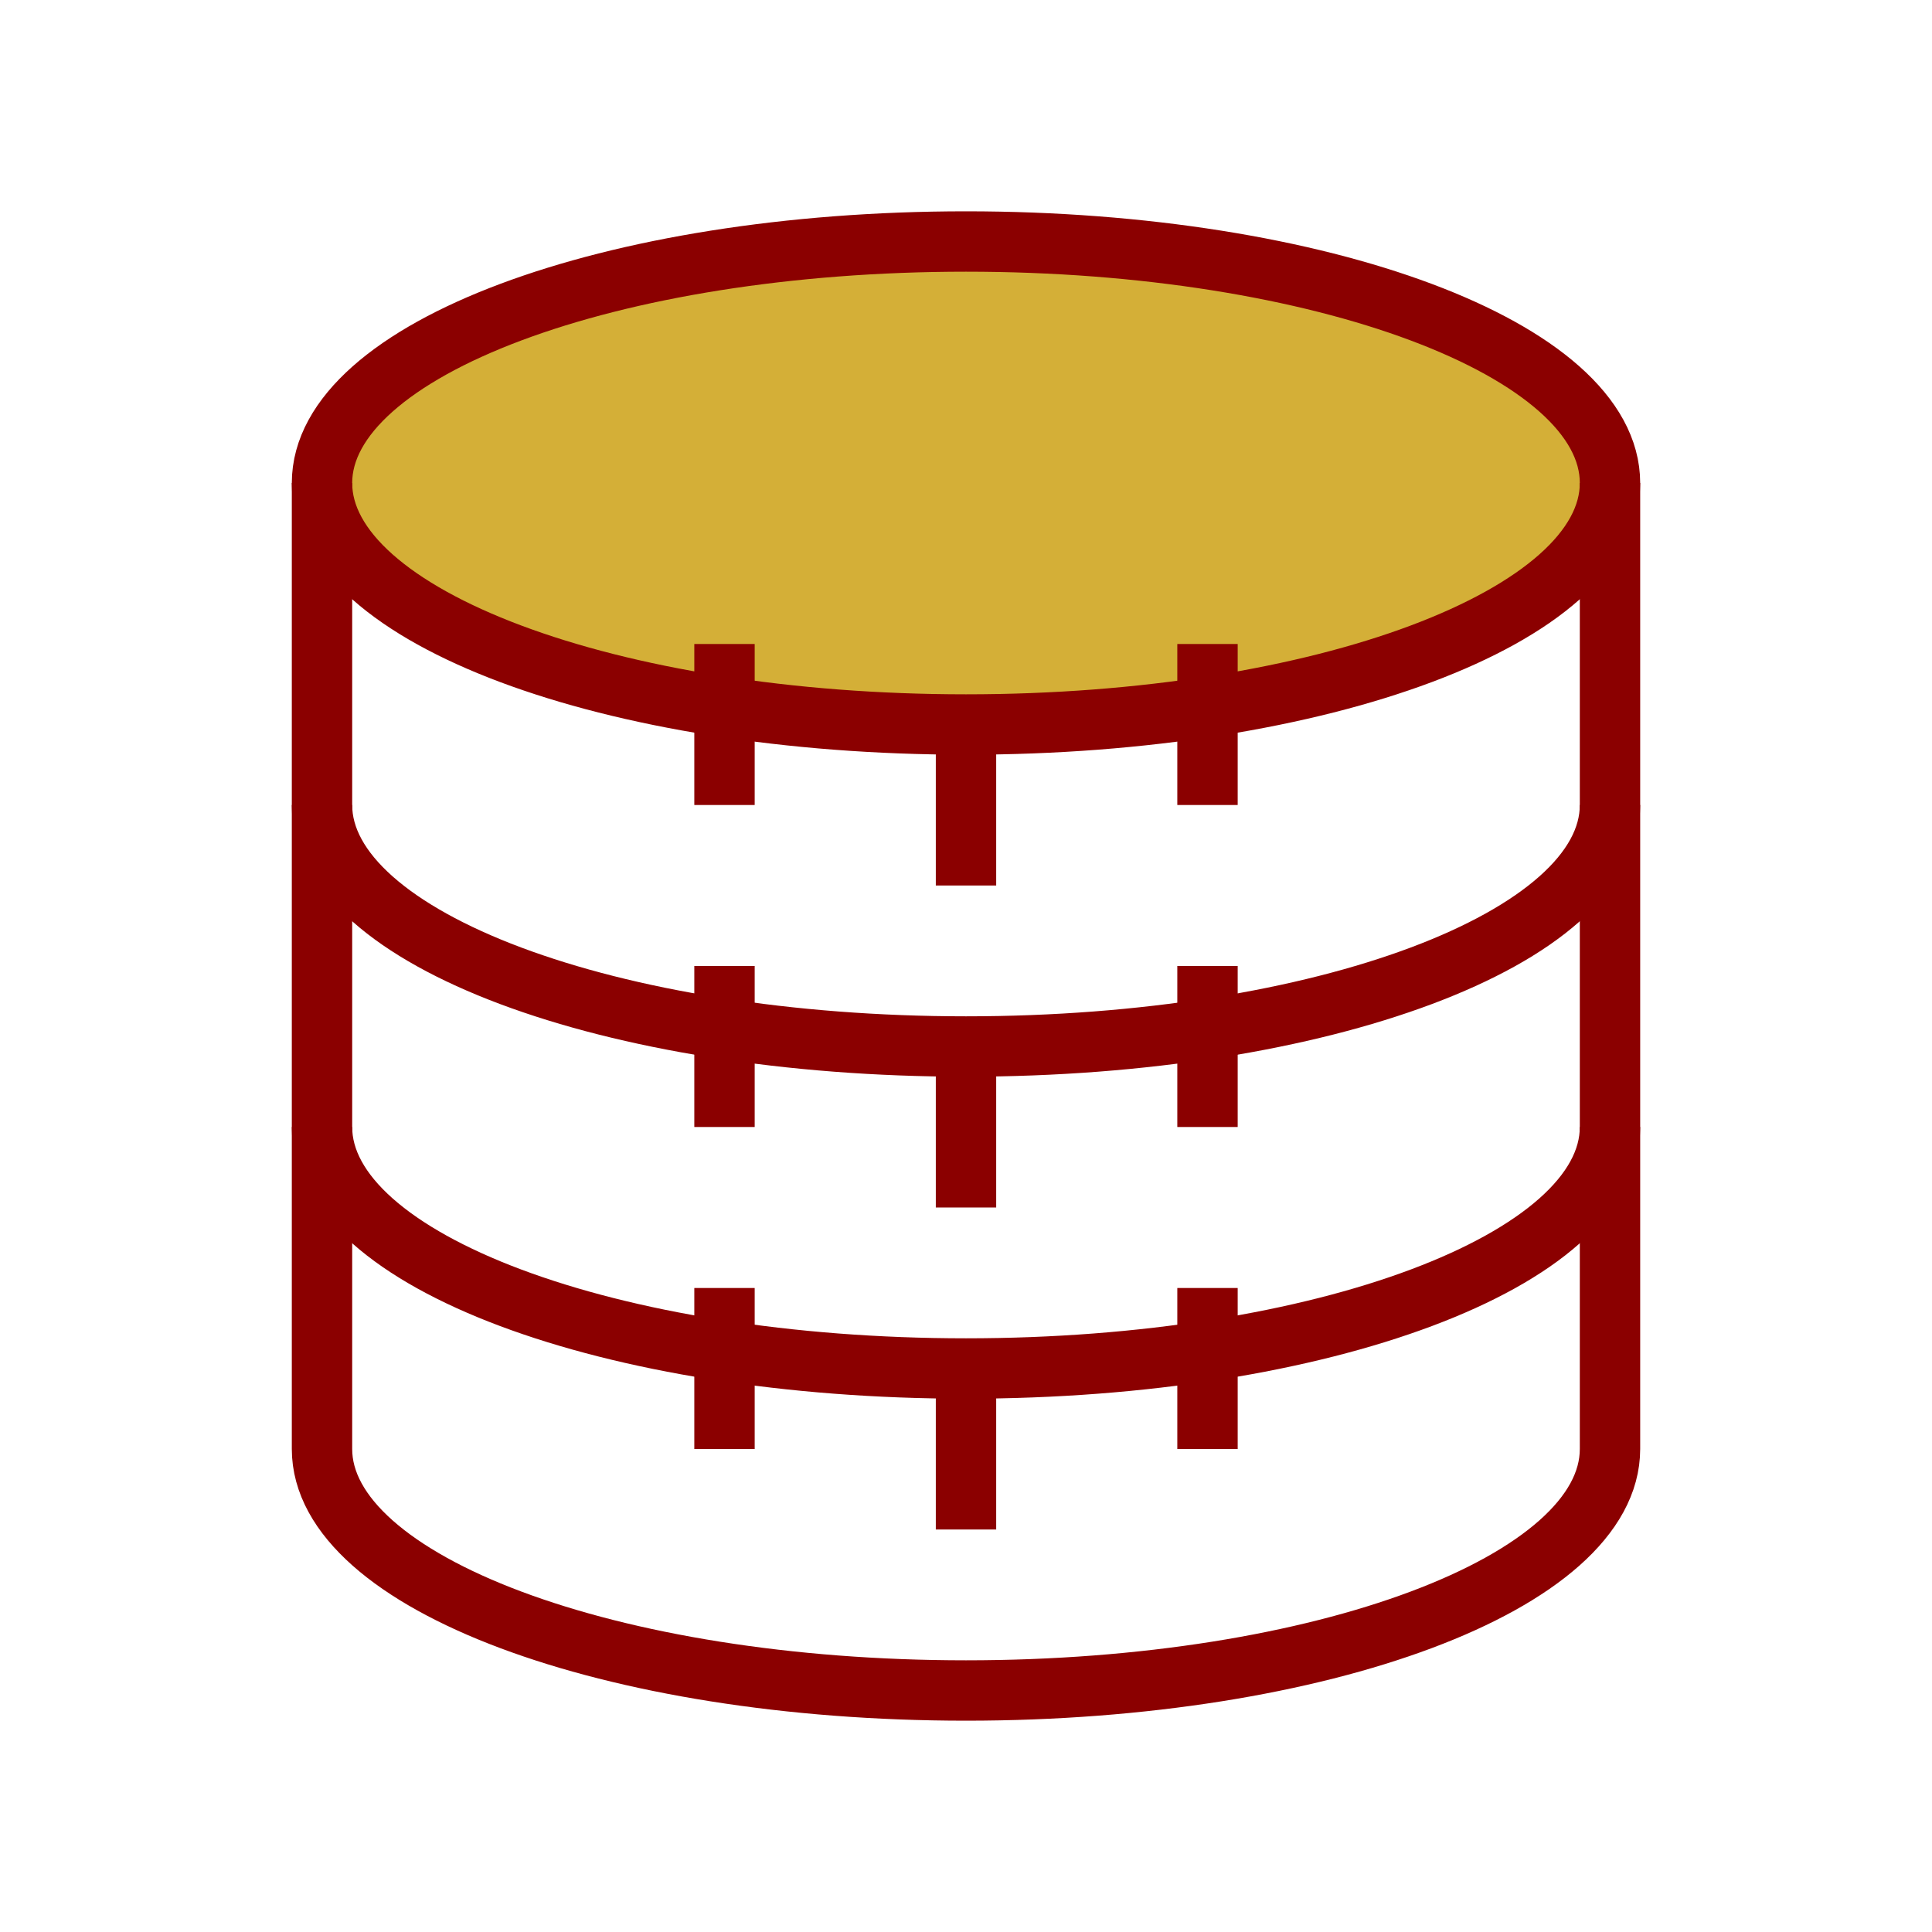
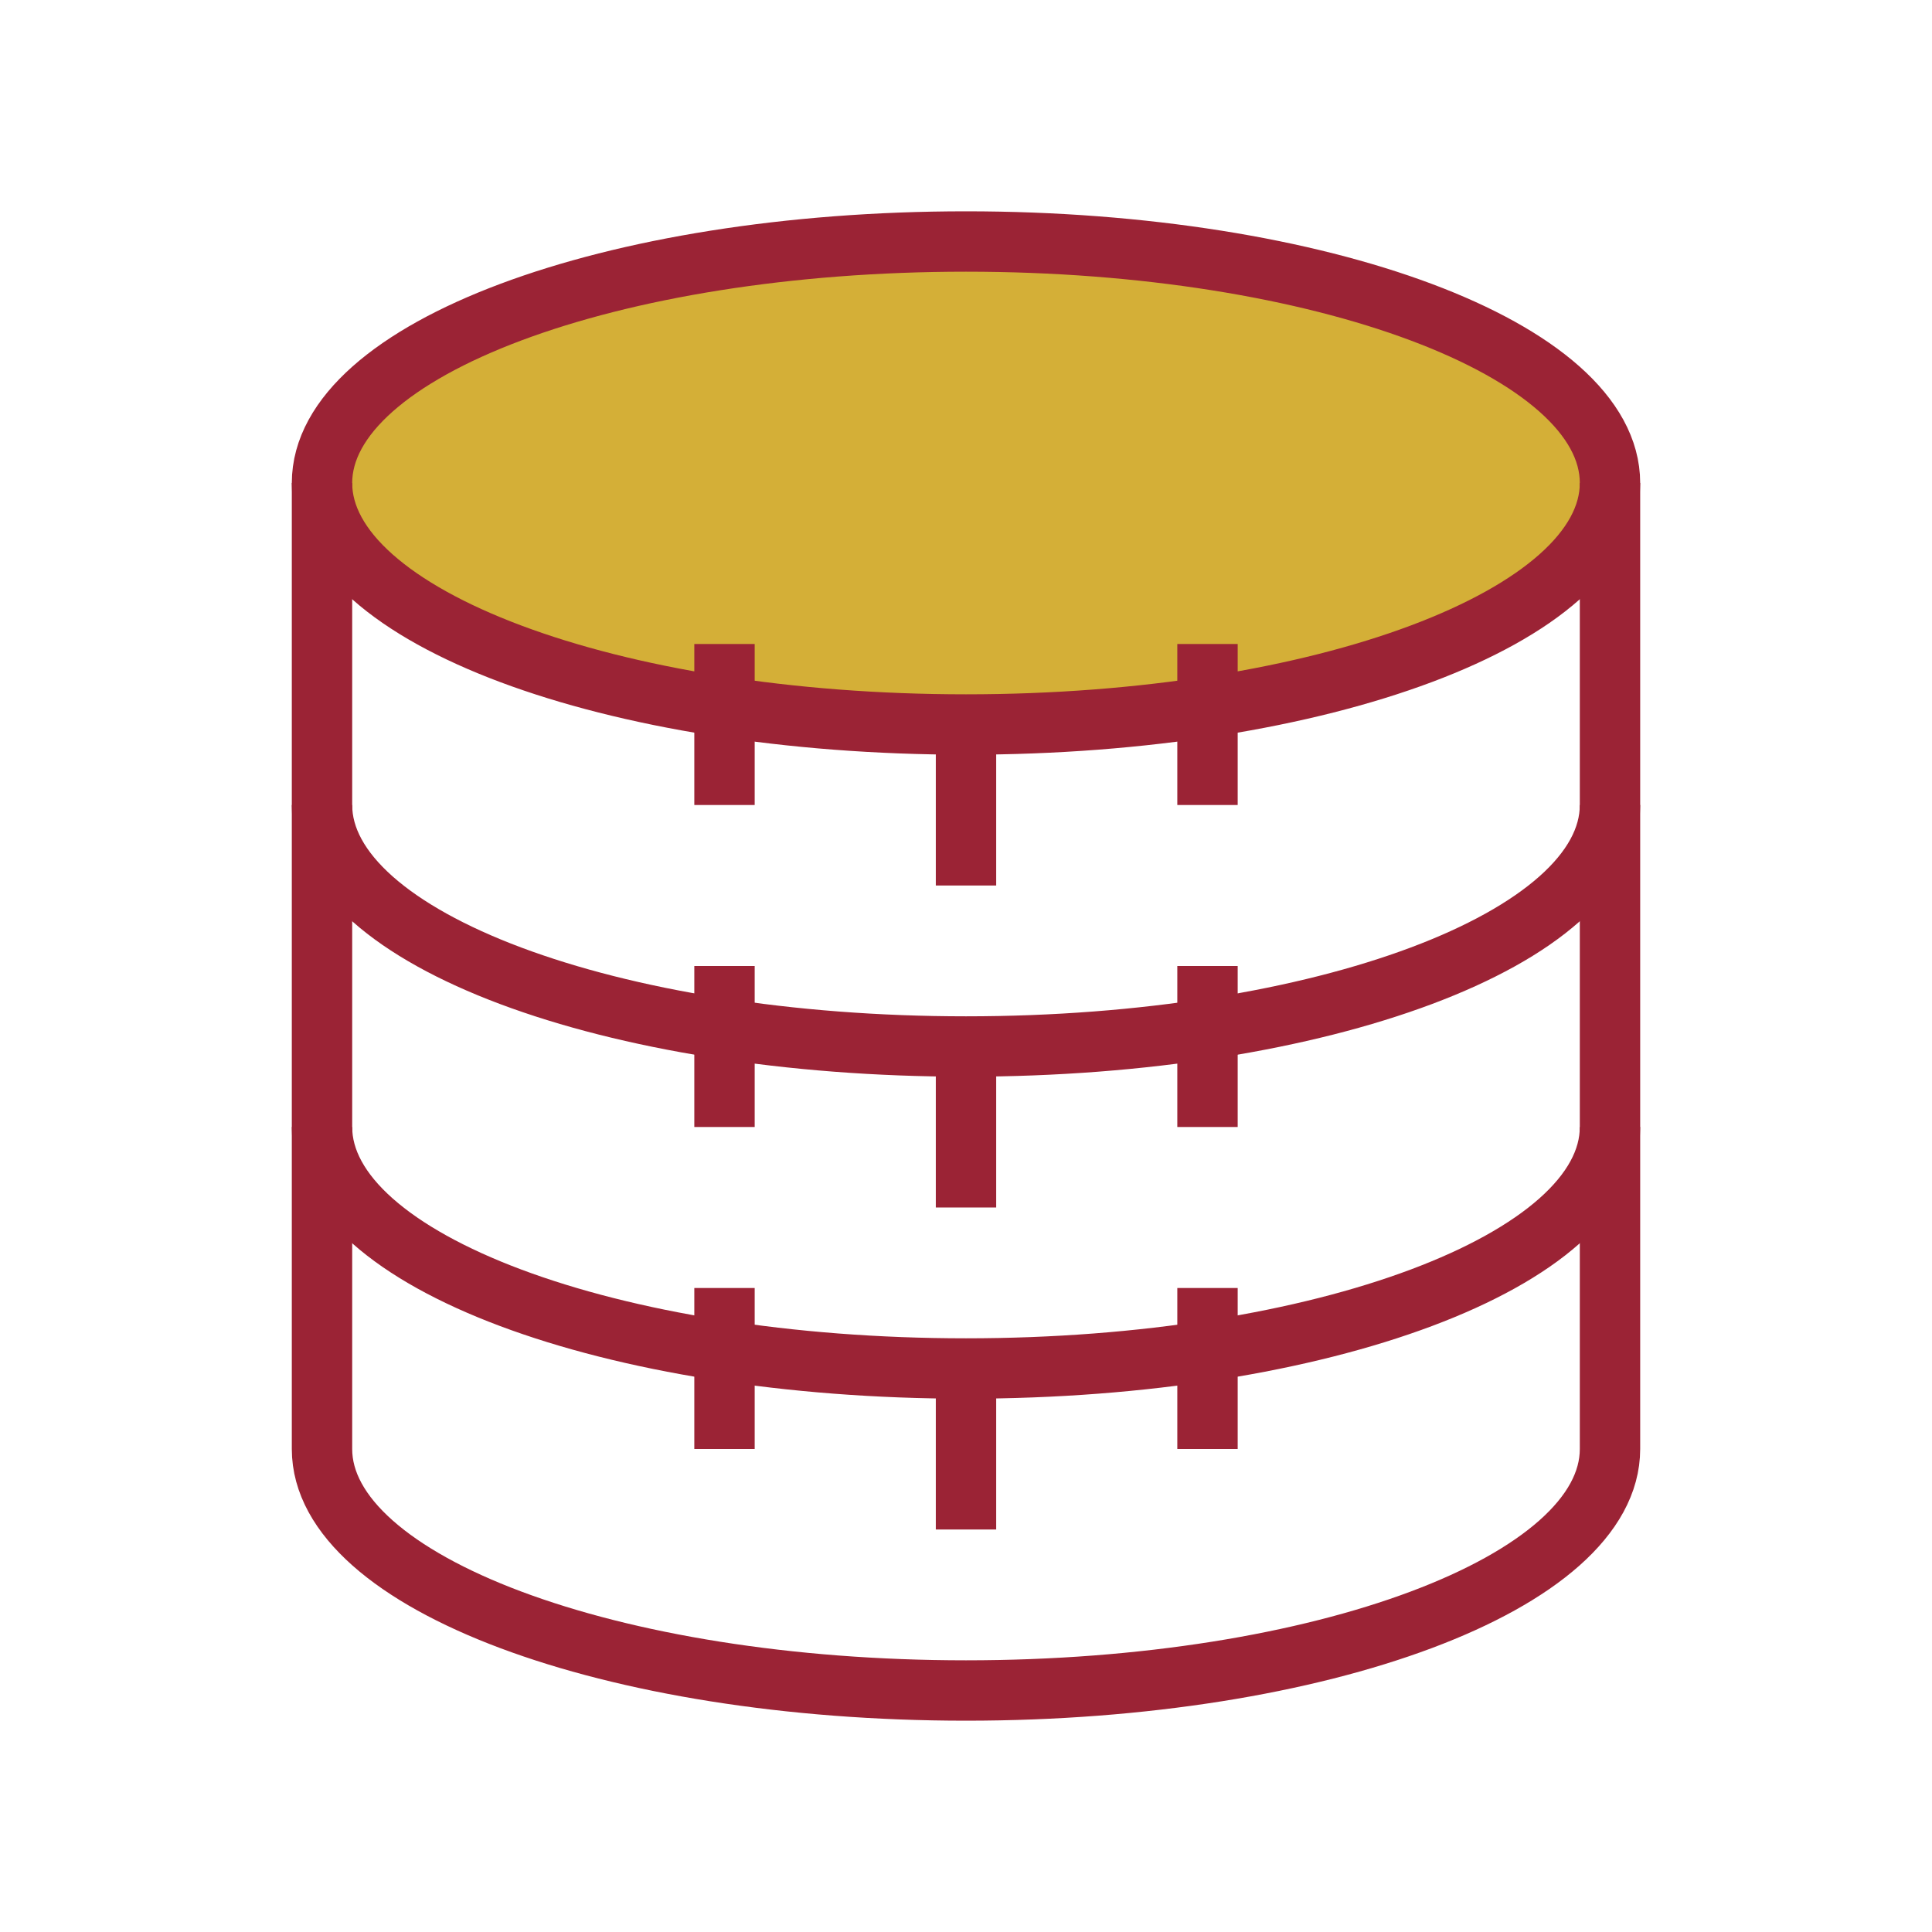
<svg xmlns="http://www.w3.org/2000/svg" width="48" height="48" viewBox="0 0 48 48" fill="none">
-   <ellipse cx="24" cy="12" rx="16" ry="6" fill="#D4AF37" stroke="#8B0000" stroke-width="1.5" />
-   <path d="M40 20C40 23.314 32.837 26 24 26C15.163 26 8 23.314 8 20" stroke="#8B0000" stroke-width="1.5" />
-   <path d="M40 28C40 31.314 32.837 34 24 34C15.163 34 8 31.314 8 28" stroke="#8B0000" stroke-width="1.5" />
-   <path d="M40 12V36C40 39.314 32.837 42 24 42C15.163 42 8 39.314 8 36V12" stroke="#8B0000" stroke-width="1.5" />
-   <path d="M24 18V22" stroke="#8B0000" stroke-width="1.5" />
-   <path d="M18 16V20" stroke="#8B0000" stroke-width="1.5" />
-   <path d="M30 16V20" stroke="#8B0000" stroke-width="1.5" />
-   <path d="M24 26V30" stroke="#8B0000" stroke-width="1.5" />
-   <path d="M18 24V28" stroke="#8B0000" stroke-width="1.5" />
-   <path d="M30 24V28" stroke="#8B0000" stroke-width="1.5" />
-   <path d="M24 34V38" stroke="#8B0000" stroke-width="1.5" />
-   <path d="M18 32V36" stroke="#8B0000" stroke-width="1.5" />
-   <path d="M30 32V36" stroke="#8B0000" stroke-width="1.5" />
+   <ellipse cx="24" cy="12" rx="16" ry="6" fill="#D4AF37" stroke="#9B2335" stroke-width="1.5" />
+   <path d="M40 20C40 23.314 32.837 26 24 26C15.163 26 8 23.314 8 20" stroke="#9B2335" stroke-width="1.5" />
+   <path d="M40 28C40 31.314 32.837 34 24 34C15.163 34 8 31.314 8 28" stroke="#9B2335" stroke-width="1.5" />
+   <path d="M40 12V36C40 39.314 32.837 42 24 42C15.163 42 8 39.314 8 36V12" stroke="#9B2335" stroke-width="1.5" />
+   <path d="M24 18V22" stroke="#9B2335" stroke-width="1.5" />
+   <path d="M18 16V20" stroke="#9B2335" stroke-width="1.5" />
+   <path d="M30 16V20" stroke="#9B2335" stroke-width="1.5" />
+   <path d="M24 26V30" stroke="#9B2335" stroke-width="1.5" />
+   <path d="M18 24V28" stroke="#9B2335" stroke-width="1.5" />
+   <path d="M30 24V28" stroke="#9B2335" stroke-width="1.5" />
+   <path d="M24 34V38" stroke="#9B2335" stroke-width="1.5" />
+   <path d="M18 32V36" stroke="#9B2335" stroke-width="1.5" />
+   <path d="M30 32V36" stroke="#9B2335" stroke-width="1.5" />
</svg>
